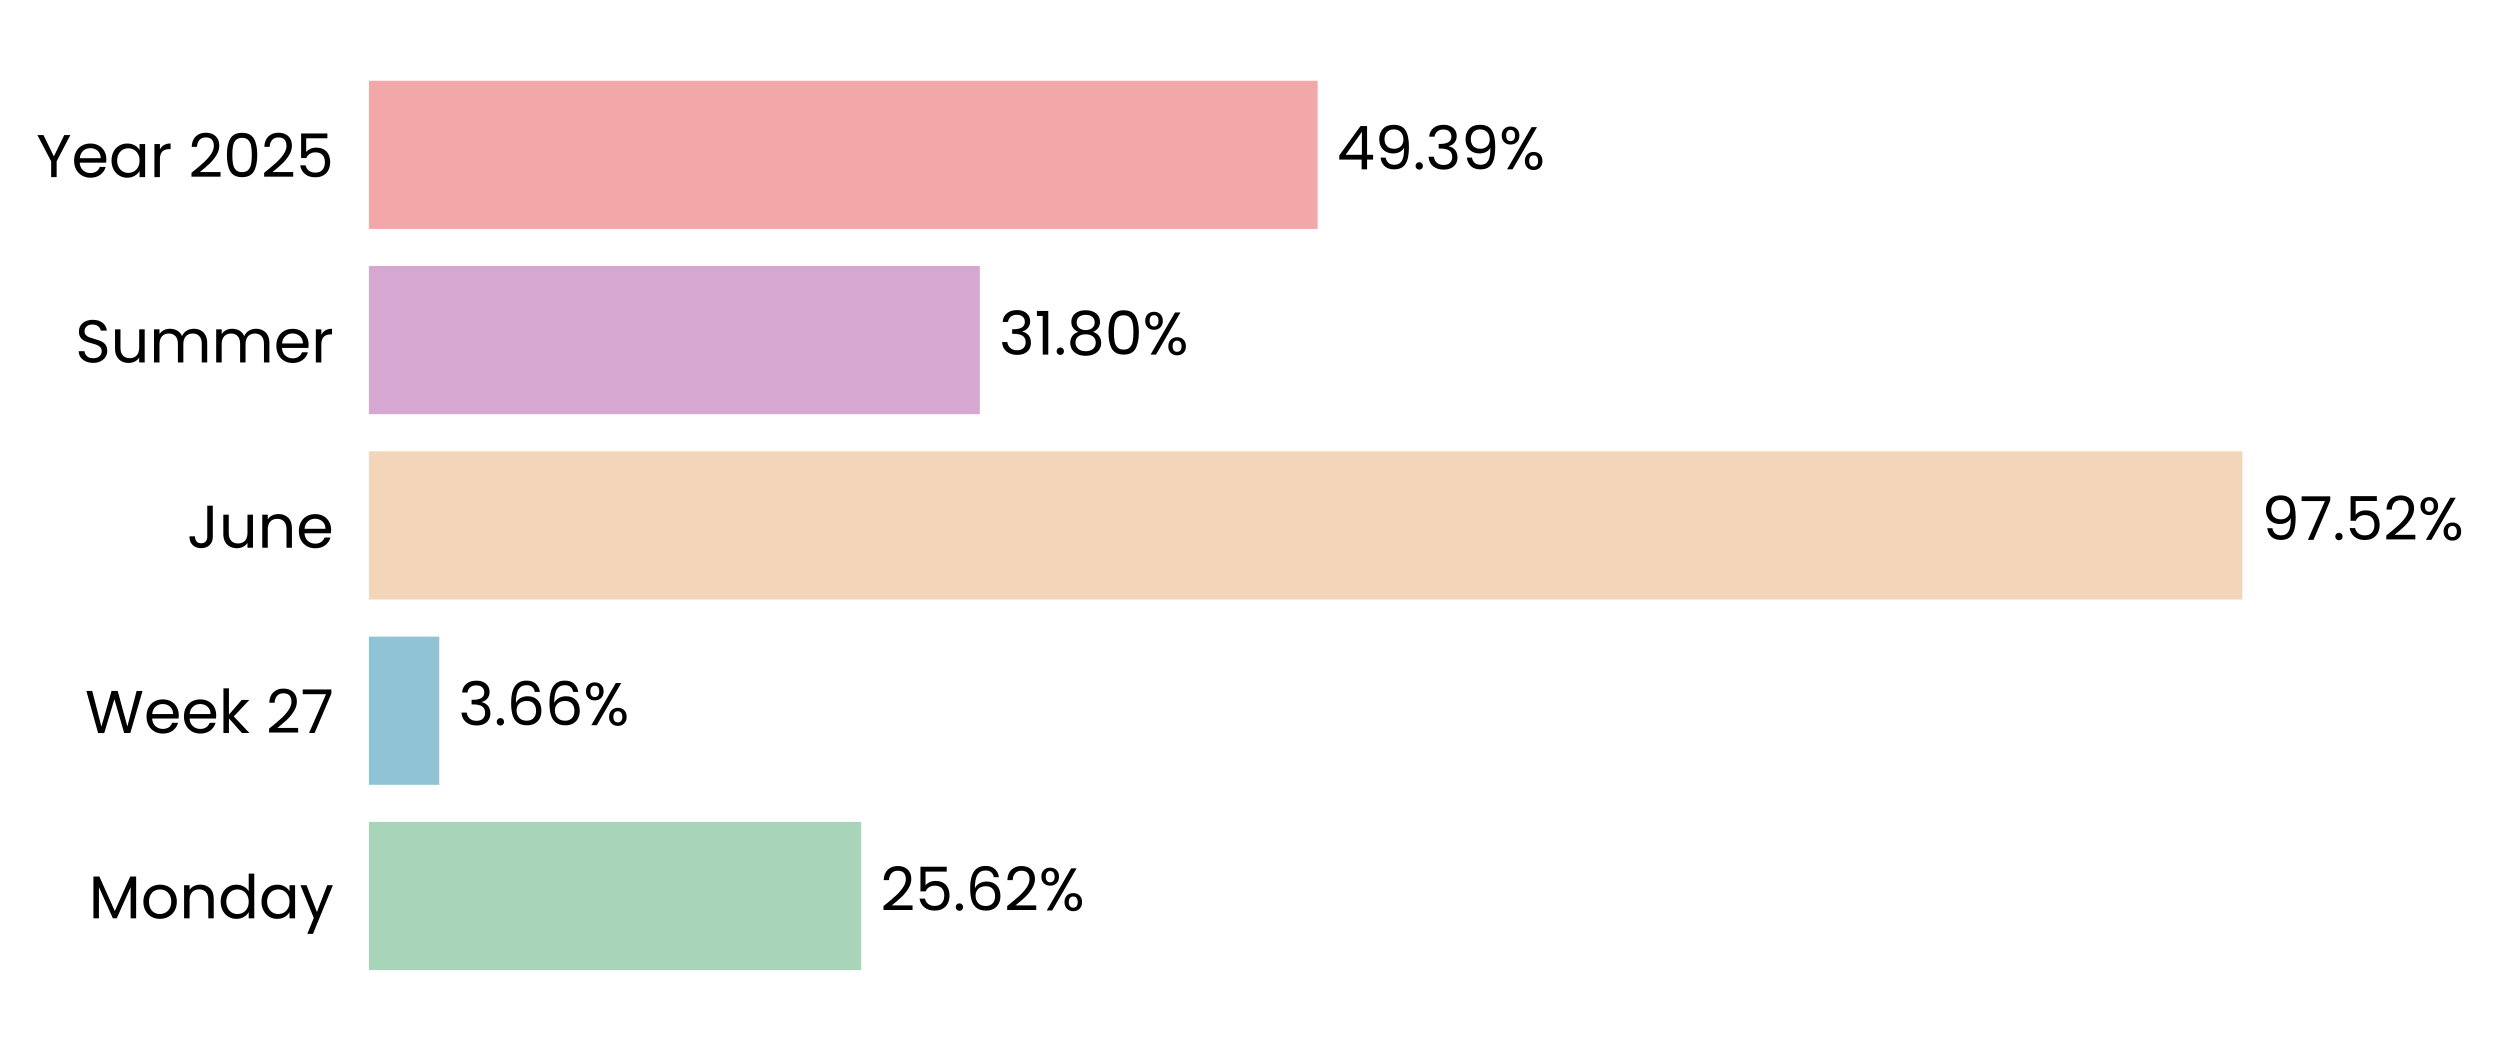
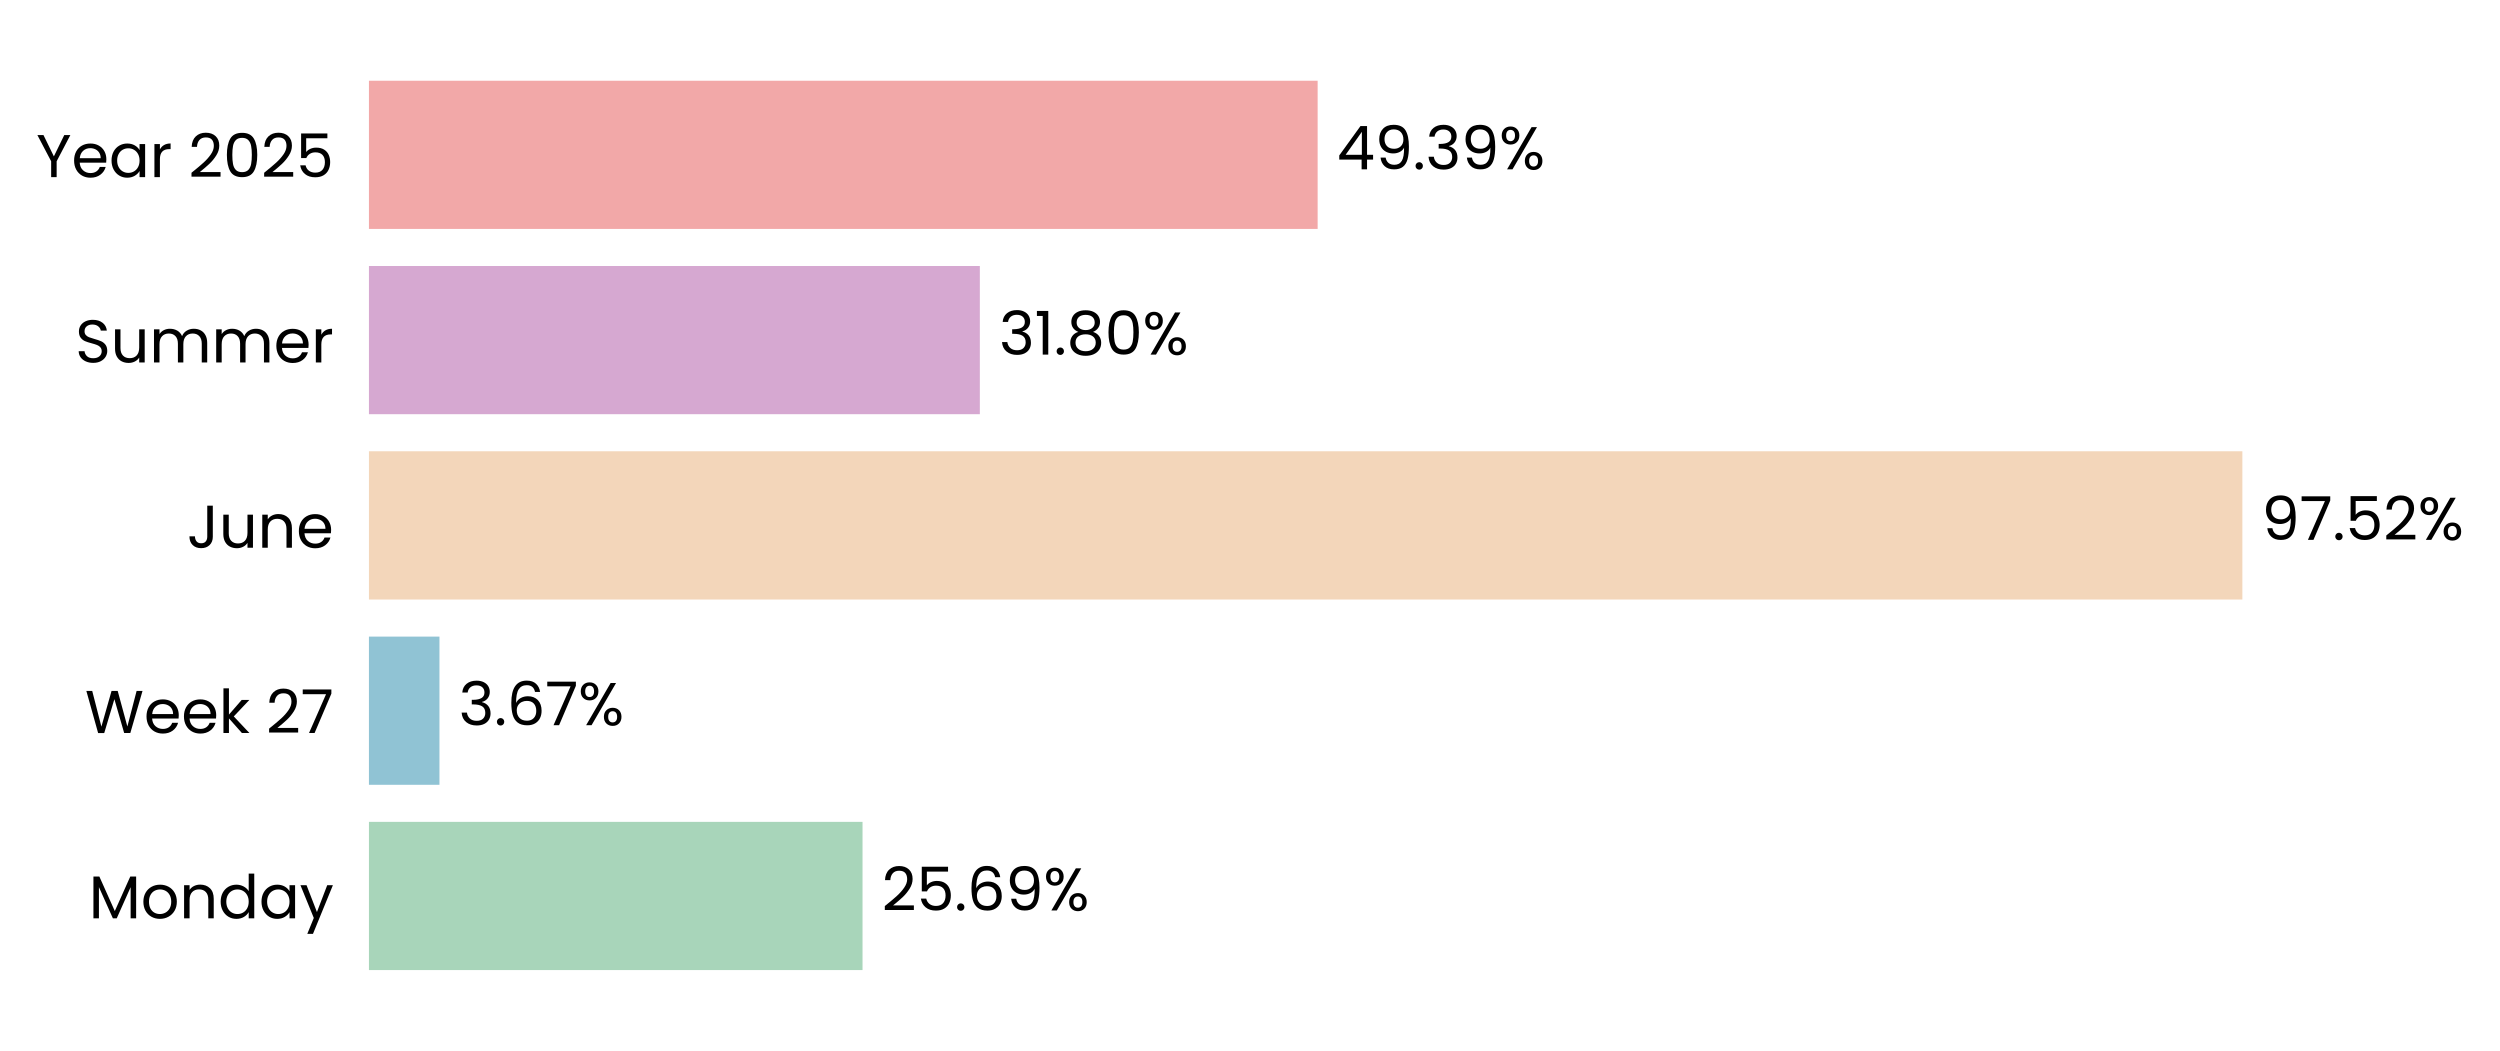
<svg xmlns="http://www.w3.org/2000/svg" xmlns:xlink="http://www.w3.org/1999/xlink" width="496.768pt" height="208.8pt" viewBox="0 0 496.768 208.8" version="1.1">
  <defs>
    <style type="text/css">*{stroke-linejoin: round; stroke-linecap: butt}</style>
  </defs>
  <g id="figure_1">
    <g id="patch_1">
      <path d="M 0 208.8  L 496.768 208.8  L 496.768 0  L 0 0  L 0 208.8  z " style="fill: none" />
    </g>
    <g id="axes_1">
      <g id="patch_2">
-         <path d="M 73.311 201.6  L 455.039 201.6  L 455.039 7.2  L 73.311 7.2  L 73.311 201.6  z " style="fill: none" />
+         <path d="M 73.311 201.6  L 455.03 201.6  L 455.03 7.2  L 73.311 7.2  L 73.311 201.6  z " style="fill: none" />
      </g>
      <g id="patch_3">
-         <path d="M 73.311 192.764  L 171.129 192.764  L 171.129 163.309  L 73.311 163.309  z " clip-path="url(#pf59cbef7a9)" style="fill: #a8d5ba" />
+         <path d="M 73.311 192.764  L 171.392 192.764  L 171.392 163.309  L 73.311 163.309  z " clip-path="url(#pbe90d1b9cb)" style="fill: #a8d5ba" />
      </g>
      <g id="patch_4">
-         <path d="M 73.311 155.945  L 87.285 155.945  L 87.285 126.491  L 73.311 126.491  z " clip-path="url(#pf59cbef7a9)" style="fill: #90c3d4" />
+         <path d="M 73.311 155.945  L 87.323 155.945  L 87.323 126.491  L 73.311 126.491  z " clip-path="url(#pbe90d1b9cb)" style="fill: #90c3d4" />
      </g>
      <g id="patch_5">
-         <path d="M 73.311 119.127  L 445.575 119.127  L 445.575 89.673  L 73.311 89.673  z " clip-path="url(#pf59cbef7a9)" style="fill: #f3d6ba" />
+         <path d="M 73.311 119.127  L 445.575 119.127  L 445.575 89.673  L 73.311 89.673  z " clip-path="url(#pbe90d1b9cb)" style="fill: #f3d6ba" />
      </g>
      <g id="patch_6">
-         <path d="M 73.311 82.309  L 194.702 82.309  L 194.702 52.855  L 73.311 52.855  z " clip-path="url(#pf59cbef7a9)" style="fill: #d6a8d1" />
+         <path d="M 73.311 82.309  L 194.702 82.309  L 194.702 52.855  L 73.311 52.855  z " clip-path="url(#pbe90d1b9cb)" style="fill: #d6a8d1" />
      </g>
      <g id="patch_7">
-         <path d="M 73.311 45.491  L 261.828 45.491  L 261.828 16.036  L 73.311 16.036  z " clip-path="url(#pf59cbef7a9)" style="fill: #f2a8a8" />
+         <path d="M 73.311 45.491  L 261.825 45.491  L 261.825 16.036  L 73.311 16.036  z " clip-path="url(#pbe90d1b9cb)" style="fill: #f2a8a8" />
      </g>
      <g id="matplotlib.axis_1">
        <g id="ytick_1">
          <g id="text_1">
            <g transform="translate(17.64187 182.4764) scale(0.12 -0.12)">
              <defs>
                <path id="Poppins-Regular-4d" d="M 5018 4429  L 5018 0  L 4435 0  L 4435 3302  L 2963 0  L 2554 0  L 1075 3309  L 1075 0  L 493 0  L 493 4429  L 1120 4429  L 2758 768  L 4397 4429  L 5018 4429  z " transform="scale(0.015625)" />
                <path id="Poppins-Regular-6f" d="M 2022 -58  Q 1530 -58 1130 166  Q 730 390 502 803  Q 275 1216 275 1760  Q 275 2298 508 2710  Q 742 3123 1145 3344  Q 1549 3565 2048 3565  Q 2547 3565 2950 3344  Q 3354 3123 3587 2713  Q 3821 2304 3821 1760  Q 3821 1216 3581 803  Q 3341 390 2931 166  Q 2522 -58 2022 -58  z M 2022 454  Q 2336 454 2611 601  Q 2886 749 3056 1043  Q 3226 1338 3226 1760  Q 3226 2182 3059 2476  Q 2893 2771 2624 2915  Q 2355 3059 2042 3059  Q 1722 3059 1456 2915  Q 1190 2771 1030 2476  Q 870 2182 870 1760  Q 870 1331 1027 1036  Q 1184 742 1446 598  Q 1709 454 2022 454  z " transform="scale(0.015625)" />
                <path id="Poppins-Regular-6e" d="M 2202 3571  Q 2842 3571 3238 3184  Q 3635 2797 3635 2067  L 3635 0  L 3059 0  L 3059 1984  Q 3059 2509 2796 2787  Q 2534 3066 2080 3066  Q 1619 3066 1347 2778  Q 1075 2490 1075 1939  L 1075 0  L 493 0  L 493 3507  L 1075 3507  L 1075 3008  Q 1248 3277 1545 3424  Q 1843 3571 2202 3571  z " transform="scale(0.015625)" />
                <path id="Poppins-Regular-64" d="M 275 1766  Q 275 2304 492 2710  Q 710 3117 1091 3341  Q 1472 3565 1946 3565  Q 2355 3565 2707 3376  Q 3059 3187 3245 2880  L 3245 4736  L 3834 4736  L 3834 0  L 3245 0  L 3245 659  Q 3072 346 2733 144  Q 2394 -58 1939 -58  Q 1472 -58 1091 172  Q 710 403 492 819  Q 275 1235 275 1766  z M 3245 1760  Q 3245 2157 3085 2451  Q 2925 2746 2653 2902  Q 2381 3059 2054 3059  Q 1728 3059 1459 2905  Q 1190 2752 1030 2457  Q 870 2163 870 1766  Q 870 1363 1030 1065  Q 1190 768 1459 611  Q 1728 454 2054 454  Q 2381 454 2653 611  Q 2925 768 3085 1065  Q 3245 1363 3245 1760  z " transform="scale(0.015625)" />
                <path id="Poppins-Regular-61" d="M 275 1766  Q 275 2304 492 2710  Q 710 3117 1091 3341  Q 1472 3565 1939 3565  Q 2400 3565 2739 3366  Q 3078 3168 3245 2867  L 3245 3507  L 3834 3507  L 3834 0  L 3245 0  L 3245 653  Q 3072 346 2729 144  Q 2387 -58 1933 -58  Q 1466 -58 1088 172  Q 710 403 492 819  Q 275 1235 275 1766  z M 3245 1760  Q 3245 2157 3085 2451  Q 2925 2746 2653 2902  Q 2381 3059 2054 3059  Q 1728 3059 1459 2905  Q 1190 2752 1030 2457  Q 870 2163 870 1766  Q 870 1363 1030 1065  Q 1190 768 1459 611  Q 1728 454 2054 454  Q 2381 454 2653 611  Q 2925 768 3085 1065  Q 3245 1363 3245 1760  z " transform="scale(0.015625)" />
                <path id="Poppins-Regular-79" d="M 3514 3507  L 1402 -1651  L 800 -1651  L 1491 38  L 77 3507  L 723 3507  L 1824 666  L 2912 3507  L 3514 3507  z " transform="scale(0.015625)" />
              </defs>
              <use xlink:href="#Poppins-Regular-4d" />
              <use xlink:href="#Poppins-Regular-6f" transform="translate(86.09999 0)" />
              <use xlink:href="#Poppins-Regular-6e" transform="translate(150.1 0)" />
              <use xlink:href="#Poppins-Regular-64" transform="translate(214.1 0)" />
              <use xlink:href="#Poppins-Regular-61" transform="translate(281.7 0)" />
              <use xlink:href="#Poppins-Regular-79" transform="translate(349.2999 0)" />
            </g>
          </g>
        </g>
        <g id="ytick_2">
          <g id="text_2">
            <g transform="translate(16.88437 145.6582) scale(0.12 -0.12)">
              <defs>
                <path id="Poppins-Regular-57" d="M 6099 4461  L 4806 0  L 4154 0  L 3117 3590  L 2042 0  L 1395 -6  L 147 4461  L 768 4461  L 1741 678  L 2816 4461  L 3469 4461  L 4493 691  L 5472 4461  L 6099 4461  z " transform="scale(0.015625)" />
                <path id="Poppins-Regular-65" d="M 3693 1888  Q 3693 1722 3674 1536  L 870 1536  Q 902 1018 1225 726  Q 1549 435 2010 435  Q 2387 435 2640 611  Q 2893 787 2995 1082  L 3622 1082  Q 3482 576 3059 259  Q 2637 -58 2010 -58  Q 1510 -58 1116 166  Q 723 390 499 803  Q 275 1216 275 1760  Q 275 2304 492 2713  Q 710 3123 1104 3344  Q 1498 3565 2010 3565  Q 2509 3565 2893 3347  Q 3277 3130 3485 2749  Q 3693 2368 3693 1888  z M 3091 2010  Q 3091 2342 2944 2582  Q 2797 2822 2544 2947  Q 2291 3072 1984 3072  Q 1542 3072 1232 2790  Q 922 2509 877 2010  L 3091 2010  z " transform="scale(0.015625)" />
                <path id="Poppins-Regular-6b" d="M 2451 0  L 1075 1549  L 1075 0  L 493 0  L 493 4736  L 1075 4736  L 1075 1952  L 2426 3507  L 3238 3507  L 1587 1760  L 3245 0  L 2451 0  z " transform="scale(0.015625)" />
                <path id="Poppins-Regular-20" transform="scale(0.015625)" />
                <path id="Poppins-Regular-32" d="M 326 467  Q 1139 1120 1600 1539  Q 2061 1958 2377 2416  Q 2694 2874 2694 3315  Q 2694 3731 2492 3971  Q 2291 4211 1843 4211  Q 1408 4211 1168 3939  Q 928 3667 909 3213  L 346 3213  Q 371 3930 780 4320  Q 1190 4710 1837 4710  Q 2496 4710 2883 4345  Q 3270 3981 3270 3341  Q 3270 2810 2953 2307  Q 2637 1805 2233 1424  Q 1830 1043 1203 538  L 3405 538  L 3405 51  L 326 51  L 326 467  z " transform="scale(0.015625)" />
                <path id="Poppins-Regular-37" d="M 3245 4173  L 1466 0  L 877 0  L 2682 4115  L 211 4115  L 211 4614  L 3245 4614  L 3245 4173  z " transform="scale(0.015625)" />
              </defs>
              <use xlink:href="#Poppins-Regular-57" />
              <use xlink:href="#Poppins-Regular-65" transform="translate(97.59999 0)" />
              <use xlink:href="#Poppins-Regular-65" transform="translate(159.6 0)" />
              <use xlink:href="#Poppins-Regular-6b" transform="translate(221.6 0)" />
              <use xlink:href="#Poppins-Regular-20" transform="translate(273.0999 0)" />
              <use xlink:href="#Poppins-Regular-32" transform="translate(299.7999 0)" />
              <use xlink:href="#Poppins-Regular-37" transform="translate(357.2999 0)" />
            </g>
          </g>
        </g>
        <g id="ytick_3">
          <g id="text_3">
            <g transform="translate(37.15125 108.84) scale(0.12 -0.12)">
              <defs>
                <path id="Poppins-Regular-4a" d="M 2739 4461  L 2739 1165  Q 2739 614 2400 284  Q 2061 -45 1504 -45  Q 941 -45 601 291  Q 262 627 262 1210  L 845 1210  Q 851 883 1014 678  Q 1178 474 1504 474  Q 1830 474 1990 669  Q 2150 864 2150 1165  L 2150 4461  L 2739 4461  z " transform="scale(0.015625)" />
                <path id="Poppins-Regular-75" d="M 3603 3507  L 3603 0  L 3021 0  L 3021 518  Q 2854 250 2556 99  Q 2259 -51 1901 -51  Q 1491 -51 1164 118  Q 838 288 649 627  Q 461 966 461 1453  L 461 3507  L 1037 3507  L 1037 1530  Q 1037 1011 1299 732  Q 1562 454 2016 454  Q 2483 454 2752 742  Q 3021 1030 3021 1581  L 3021 3507  L 3603 3507  z " transform="scale(0.015625)" />
              </defs>
              <use xlink:href="#Poppins-Regular-4a" />
              <use xlink:href="#Poppins-Regular-75" transform="translate(52.99999 0)" />
              <use xlink:href="#Poppins-Regular-6e" transform="translate(117 0)" />
              <use xlink:href="#Poppins-Regular-65" transform="translate(181 0)" />
            </g>
          </g>
        </g>
        <g id="ytick_4">
          <g id="text_4">
            <g transform="translate(14.95125 72.02182) scale(0.12 -0.12)">
              <defs>
                <path id="Poppins-Regular-53" d="M 1907 -45  Q 1466 -45 1117 112  Q 768 269 569 547  Q 371 826 365 1190  L 986 1190  Q 1018 877 1245 662  Q 1472 448 1907 448  Q 2323 448 2563 656  Q 2803 864 2803 1190  Q 2803 1446 2662 1606  Q 2522 1766 2310 1849  Q 2099 1933 1741 2029  Q 1299 2144 1033 2259  Q 768 2374 579 2620  Q 390 2867 390 3283  Q 390 3648 576 3929  Q 762 4211 1098 4364  Q 1434 4518 1869 4518  Q 2496 4518 2896 4204  Q 3296 3891 3347 3373  L 2707 3373  Q 2675 3629 2438 3824  Q 2202 4019 1811 4019  Q 1446 4019 1216 3830  Q 986 3642 986 3302  Q 986 3059 1123 2905  Q 1261 2752 1462 2672  Q 1664 2592 2029 2490  Q 2470 2368 2739 2249  Q 3008 2131 3200 1884  Q 3392 1638 3392 1216  Q 3392 890 3219 602  Q 3046 314 2707 134  Q 2368 -45 1907 -45  z " transform="scale(0.015625)" />
                <path id="Poppins-Regular-6d" d="M 4710 3571  Q 5120 3571 5440 3401  Q 5760 3232 5945 2893  Q 6131 2554 6131 2067  L 6131 0  L 5555 0  L 5555 1984  Q 5555 2509 5296 2787  Q 5037 3066 4595 3066  Q 4141 3066 3872 2774  Q 3603 2483 3603 1933  L 3603 0  L 3027 0  L 3027 1984  Q 3027 2509 2768 2787  Q 2509 3066 2067 3066  Q 1613 3066 1344 2774  Q 1075 2483 1075 1933  L 1075 0  L 493 0  L 493 3507  L 1075 3507  L 1075 3002  Q 1248 3277 1539 3424  Q 1830 3571 2182 3571  Q 2624 3571 2963 3372  Q 3302 3174 3469 2790  Q 3616 3162 3955 3366  Q 4294 3571 4710 3571  z " transform="scale(0.015625)" />
                <path id="Poppins-Regular-72" d="M 1075 2938  Q 1229 3238 1513 3404  Q 1798 3571 2208 3571  L 2208 2970  L 2054 2970  Q 1075 2970 1075 1907  L 1075 0  L 493 0  L 493 3507  L 1075 3507  L 1075 2938  z " transform="scale(0.015625)" />
              </defs>
              <use xlink:href="#Poppins-Regular-53" />
              <use xlink:href="#Poppins-Regular-75" transform="translate(58.7 0)" />
              <use xlink:href="#Poppins-Regular-6d" transform="translate(122.7 0)" />
              <use xlink:href="#Poppins-Regular-6d" transform="translate(225.7 0)" />
              <use xlink:href="#Poppins-Regular-65" transform="translate(328.7 0)" />
              <use xlink:href="#Poppins-Regular-72" transform="translate(390.6999 0)" />
            </g>
          </g>
        </g>
        <g id="ytick_5">
          <g id="text_5">
            <g transform="translate(7.2 35.20364) scale(0.12 -0.12)">
              <defs>
                <path id="Poppins-Regular-59" d="M 3616 4461  L 2163 1683  L 2163 0  L 1581 0  L 1581 1683  L 122 4461  L 768 4461  L 1869 2202  L 2970 4461  L 3616 4461  z " transform="scale(0.015625)" />
                <path id="Poppins-Regular-30" d="M 397 2362  Q 397 3462 755 4080  Q 1114 4698 2010 4698  Q 2899 4698 3257 4080  Q 3616 3462 3616 2362  Q 3616 1242 3257 621  Q 2899 0 2010 0  Q 1114 0 755 621  Q 397 1242 397 2362  z M 3040 2362  Q 3040 2918 2966 3305  Q 2893 3693 2665 3929  Q 2438 4166 2010 4166  Q 1574 4166 1347 3929  Q 1120 3693 1046 3305  Q 973 2918 973 2362  Q 973 1786 1046 1395  Q 1120 1005 1347 768  Q 1574 531 2010 531  Q 2438 531 2665 768  Q 2893 1005 2966 1395  Q 3040 1786 3040 2362  z " transform="scale(0.015625)" />
                <path id="Poppins-Regular-35" d="M 3347 4122  L 1101 4122  L 1101 2662  Q 1248 2867 1536 2998  Q 1824 3130 2157 3130  Q 2688 3130 3021 2909  Q 3354 2688 3498 2339  Q 3642 1990 3642 1600  Q 3642 1139 3469 774  Q 3296 410 2941 198  Q 2586 -13 2061 -13  Q 1389 -13 973 332  Q 557 678 467 1254  L 1037 1254  Q 1120 890 1389 685  Q 1658 480 2067 480  Q 2573 480 2829 784  Q 3085 1088 3085 1587  Q 3085 2086 2829 2358  Q 2573 2630 2074 2630  Q 1734 2630 1481 2467  Q 1229 2304 1114 2022  L 563 2022  L 563 4634  L 3347 4634  L 3347 4122  z " transform="scale(0.015625)" />
              </defs>
              <use xlink:href="#Poppins-Regular-59" />
              <use xlink:href="#Poppins-Regular-65" transform="translate(58.39999 0)" />
              <use xlink:href="#Poppins-Regular-61" transform="translate(120.4 0)" />
              <use xlink:href="#Poppins-Regular-72" transform="translate(188 0)" />
              <use xlink:href="#Poppins-Regular-20" transform="translate(225.3 0)" />
              <use xlink:href="#Poppins-Regular-32" transform="translate(252 0)" />
              <use xlink:href="#Poppins-Regular-30" transform="translate(309.4999 0)" />
              <use xlink:href="#Poppins-Regular-32" transform="translate(372.2999 0)" />
              <use xlink:href="#Poppins-Regular-35" transform="translate(429.7999 0)" />
            </g>
          </g>
        </g>
      </g>
      <g id="text_6">
-         <g transform="translate(174.9462 180.9164) scale(0.12 -0.12)">
+         <g transform="translate(175.2089 180.9164) scale(0.12 -0.12)">
          <defs>
            <path id="Poppins-Regular-2e" d="M 678 -38  Q 512 -38 397 77  Q 282 192 282 358  Q 282 525 397 640  Q 512 755 678 755  Q 838 755 950 640  Q 1062 525 1062 358  Q 1062 192 950 77  Q 838 -38 678 -38  z " transform="scale(0.015625)" />
            <path id="Poppins-Regular-36" d="M 2976 3526  Q 2835 4237 2099 4237  Q 1530 4237 1248 3798  Q 966 3360 973 2355  Q 1120 2688 1462 2877  Q 1805 3066 2227 3066  Q 2886 3066 3280 2656  Q 3674 2246 3674 1523  Q 3674 1088 3504 742  Q 3334 397 2992 192  Q 2650 -13 2163 -13  Q 1504 -13 1133 281  Q 762 576 614 1094  Q 467 1613 467 2374  Q 467 4723 2106 4723  Q 2733 4723 3091 4384  Q 3450 4045 3514 3526  L 2976 3526  z M 2106 2573  Q 1830 2573 1587 2461  Q 1344 2349 1193 2121  Q 1043 1894 1043 1568  Q 1043 1082 1324 778  Q 1606 474 2131 474  Q 2579 474 2844 752  Q 3110 1030 3110 1504  Q 3110 2003 2854 2288  Q 2598 2573 2106 2573  z " transform="scale(0.015625)" />
+             <path id="Poppins-Regular-39" d="M 1146 1242  Q 1210 877 1443 678  Q 1677 480 2074 480  Q 2605 480 2857 896  Q 3110 1312 3098 2298  Q 2963 2010 2649 1846  Q 2336 1683 1952 1683  Q 1523 1683 1187 1859  Q 851 2035 659 2374  Q 467 2714 467 3194  Q 467 3878 864 4297  Q 1261 4717 1990 4717  Q 2886 4717 3248 4134  Q 3610 3552 3610 2400  Q 3610 1594 3466 1069  Q 3322 544 2979 269  Q 2637 -6 2042 -6  Q 1389 -6 1024 346  Q 659 698 608 1242  L 1146 1242  z M 2048 2176  Q 2477 2176 2752 2441  Q 3027 2707 3027 3162  Q 3027 3642 2758 3936  Q 2490 4230 2003 4230  Q 1555 4230 1289 3948  Q 1024 3667 1024 3206  Q 1024 2739 1286 2457  Q 1549 2176 2048 2176  z " transform="scale(0.015625)" />
            <path id="Poppins-Regular-25" d="M 269 3584  Q 269 4019 531 4278  Q 794 4538 1203 4538  Q 1613 4538 1875 4278  Q 2138 4019 2138 3584  Q 2138 3142 1875 2883  Q 1613 2624 1203 2624  Q 794 2624 531 2883  Q 269 3142 269 3584  z M 4006 4467  L 1414 0  L 838 0  L 3430 4467  L 4006 4467  z M 1203 4179  Q 986 4179 861 4028  Q 736 3878 736 3584  Q 736 3290 861 3136  Q 986 2982 1203 2982  Q 1421 2982 1549 3139  Q 1677 3296 1677 3584  Q 1677 3878 1549 4028  Q 1421 4179 1203 4179  z M 2720 883  Q 2720 1325 2982 1584  Q 3245 1843 3654 1843  Q 4064 1843 4323 1584  Q 4582 1325 4582 883  Q 4582 448 4323 185  Q 4064 -77 3654 -77  Q 3245 -77 2982 182  Q 2720 442 2720 883  z M 3648 1478  Q 3430 1478 3302 1328  Q 3174 1178 3174 883  Q 3174 595 3302 444  Q 3430 294 3648 294  Q 3866 294 3994 444  Q 4122 595 4122 883  Q 4122 1178 3994 1328  Q 3866 1478 3648 1478  z " transform="scale(0.015625)" />
          </defs>
          <use xlink:href="#Poppins-Regular-32" />
          <use xlink:href="#Poppins-Regular-35" transform="translate(57.49999 0)" />
          <use xlink:href="#Poppins-Regular-2e" transform="translate(120.3 0)" />
          <use xlink:href="#Poppins-Regular-36" transform="translate(141.3 0)" />
-           <use xlink:href="#Poppins-Regular-32" transform="translate(204.7999 0)" />
-           <use xlink:href="#Poppins-Regular-25" transform="translate(262.2999 0)" />
+           <use xlink:href="#Poppins-Regular-39" transform="translate(204.7999 0)" />
+           <use xlink:href="#Poppins-Regular-25" transform="translate(267.7999 0)" />
        </g>
      </g>
      <g id="text_7">
-         <g transform="translate(91.10248 144.0982) scale(0.12 -0.12)">
+         <g transform="translate(91.13993 144.0982) scale(0.12 -0.12)">
          <defs>
            <path id="Poppins-Regular-33" d="M 384 3462  Q 429 4051 838 4384  Q 1248 4717 1901 4717  Q 2336 4717 2653 4560  Q 2970 4403 3133 4134  Q 3296 3866 3296 3526  Q 3296 3130 3069 2842  Q 2842 2554 2477 2470  L 2477 2438  Q 2893 2336 3136 2035  Q 3379 1734 3379 1248  Q 3379 883 3212 592  Q 3046 301 2713 134  Q 2381 -32 1914 -32  Q 1235 -32 800 323  Q 365 678 314 1331  L 877 1331  Q 922 947 1190 704  Q 1459 461 1907 461  Q 2355 461 2588 694  Q 2822 928 2822 1299  Q 2822 1779 2502 1990  Q 2182 2202 1536 2202  L 1389 2202  L 1389 2688  L 1542 2688  Q 2131 2694 2432 2883  Q 2733 3072 2733 3469  Q 2733 3808 2512 4013  Q 2291 4218 1882 4218  Q 1485 4218 1241 4013  Q 998 3808 954 3462  L 384 3462  z " transform="scale(0.015625)" />
          </defs>
          <use xlink:href="#Poppins-Regular-33" />
          <use xlink:href="#Poppins-Regular-2e" transform="translate(58.89999 0)" />
          <use xlink:href="#Poppins-Regular-36" transform="translate(79.89998 0)" />
-           <use xlink:href="#Poppins-Regular-36" transform="translate(143.4 0)" />
-           <use xlink:href="#Poppins-Regular-25" transform="translate(206.8999 0)" />
+           <use xlink:href="#Poppins-Regular-37" transform="translate(143.4 0)" />
+           <use xlink:href="#Poppins-Regular-25" transform="translate(198 0)" />
        </g>
      </g>
      <g id="text_8">
-         <g transform="translate(449.3925 107.28) scale(0.12 -0.12)">
-           <defs>
-             <path id="Poppins-Regular-39" d="M 1146 1242  Q 1210 877 1443 678  Q 1677 480 2074 480  Q 2605 480 2857 896  Q 3110 1312 3098 2298  Q 2963 2010 2649 1846  Q 2336 1683 1952 1683  Q 1523 1683 1187 1859  Q 851 2035 659 2374  Q 467 2714 467 3194  Q 467 3878 864 4297  Q 1261 4717 1990 4717  Q 2886 4717 3248 4134  Q 3610 3552 3610 2400  Q 3610 1594 3466 1069  Q 3322 544 2979 269  Q 2637 -6 2042 -6  Q 1389 -6 1024 346  Q 659 698 608 1242  L 1146 1242  z M 2048 2176  Q 2477 2176 2752 2441  Q 3027 2707 3027 3162  Q 3027 3642 2758 3936  Q 2490 4230 2003 4230  Q 1555 4230 1289 3948  Q 1024 3667 1024 3206  Q 1024 2739 1286 2457  Q 1549 2176 2048 2176  z " transform="scale(0.015625)" />
-           </defs>
+         <g transform="translate(449.3924 107.28) scale(0.12 -0.12)">
          <use xlink:href="#Poppins-Regular-39" />
          <use xlink:href="#Poppins-Regular-37" transform="translate(62.99999 0)" />
          <use xlink:href="#Poppins-Regular-2e" transform="translate(117.6 0)" />
          <use xlink:href="#Poppins-Regular-35" transform="translate(138.6 0)" />
          <use xlink:href="#Poppins-Regular-32" transform="translate(201.3999 0)" />
          <use xlink:href="#Poppins-Regular-25" transform="translate(258.8999 0)" />
        </g>
      </g>
      <g id="text_9">
        <g transform="translate(198.5189 70.46182) scale(0.12 -0.12)">
          <defs>
            <path id="Poppins-Regular-31" d="M 243 4096  L 243 4627  L 1446 4627  L 1446 0  L 858 0  L 858 4096  L 243 4096  z " transform="scale(0.015625)" />
            <path id="Poppins-Regular-38" d="M 1242 2406  Q 883 2547 691 2816  Q 499 3085 499 3469  Q 499 3814 672 4092  Q 845 4371 1187 4534  Q 1530 4698 2016 4698  Q 2502 4698 2844 4534  Q 3187 4371 3363 4092  Q 3539 3814 3539 3469  Q 3539 3098 3340 2819  Q 3142 2541 2797 2406  Q 3194 2285 3427 1981  Q 3661 1677 3661 1248  Q 3661 832 3456 521  Q 3251 211 2876 41  Q 2502 -128 2016 -128  Q 1530 -128 1162 41  Q 794 211 589 521  Q 384 832 384 1248  Q 384 1677 614 1984  Q 845 2291 1242 2406  z M 2976 3398  Q 2976 3789 2720 4000  Q 2464 4211 2016 4211  Q 1574 4211 1318 4000  Q 1062 3789 1062 3392  Q 1062 3034 1328 2816  Q 1594 2598 2016 2598  Q 2445 2598 2710 2819  Q 2976 3040 2976 3398  z M 2016 2150  Q 1542 2150 1241 1929  Q 941 1709 941 1267  Q 941 858 1232 608  Q 1523 358 2016 358  Q 2509 358 2797 608  Q 3085 858 3085 1267  Q 3085 1696 2790 1923  Q 2496 2150 2016 2150  z " transform="scale(0.015625)" />
          </defs>
          <use xlink:href="#Poppins-Regular-33" />
          <use xlink:href="#Poppins-Regular-31" transform="translate(58.89999 0)" />
          <use xlink:href="#Poppins-Regular-2e" transform="translate(90.89998 0)" />
          <use xlink:href="#Poppins-Regular-38" transform="translate(111.9 0)" />
          <use xlink:href="#Poppins-Regular-30" transform="translate(175 0)" />
          <use xlink:href="#Poppins-Regular-25" transform="translate(237.7999 0)" />
        </g>
      </g>
      <g id="text_10">
-         <g transform="translate(265.6458 33.64364) scale(0.12 -0.12)">
+         <g transform="translate(265.6419 33.64364) scale(0.12 -0.12)">
          <defs>
            <path id="Poppins-Regular-34" d="M 256 1030  L 256 1472  L 2502 4582  L 3200 4582  L 3200 1536  L 3840 1536  L 3840 1030  L 3200 1030  L 3200 0  L 2624 0  L 2624 1030  L 256 1030  z M 2650 3974  L 928 1536  L 2650 1536  L 2650 3974  z " transform="scale(0.015625)" />
          </defs>
          <use xlink:href="#Poppins-Regular-34" />
          <use xlink:href="#Poppins-Regular-39" transform="translate(62.89999 0)" />
          <use xlink:href="#Poppins-Regular-2e" transform="translate(125.9 0)" />
          <use xlink:href="#Poppins-Regular-33" transform="translate(146.9 0)" />
          <use xlink:href="#Poppins-Regular-39" transform="translate(205.8 0)" />
          <use xlink:href="#Poppins-Regular-25" transform="translate(268.7999 0)" />
        </g>
      </g>
    </g>
  </g>
  <defs>
-     <clipPath id="pf59cbef7a9">
-       <rect x="73.311" y="7.2" width="381.728" height="194.4" />
+     <clipPath id="pbe90d1b9cb">
+       <rect x="73.311" y="7.2" width="381.719" height="194.4" />
    </clipPath>
  </defs>
</svg>
